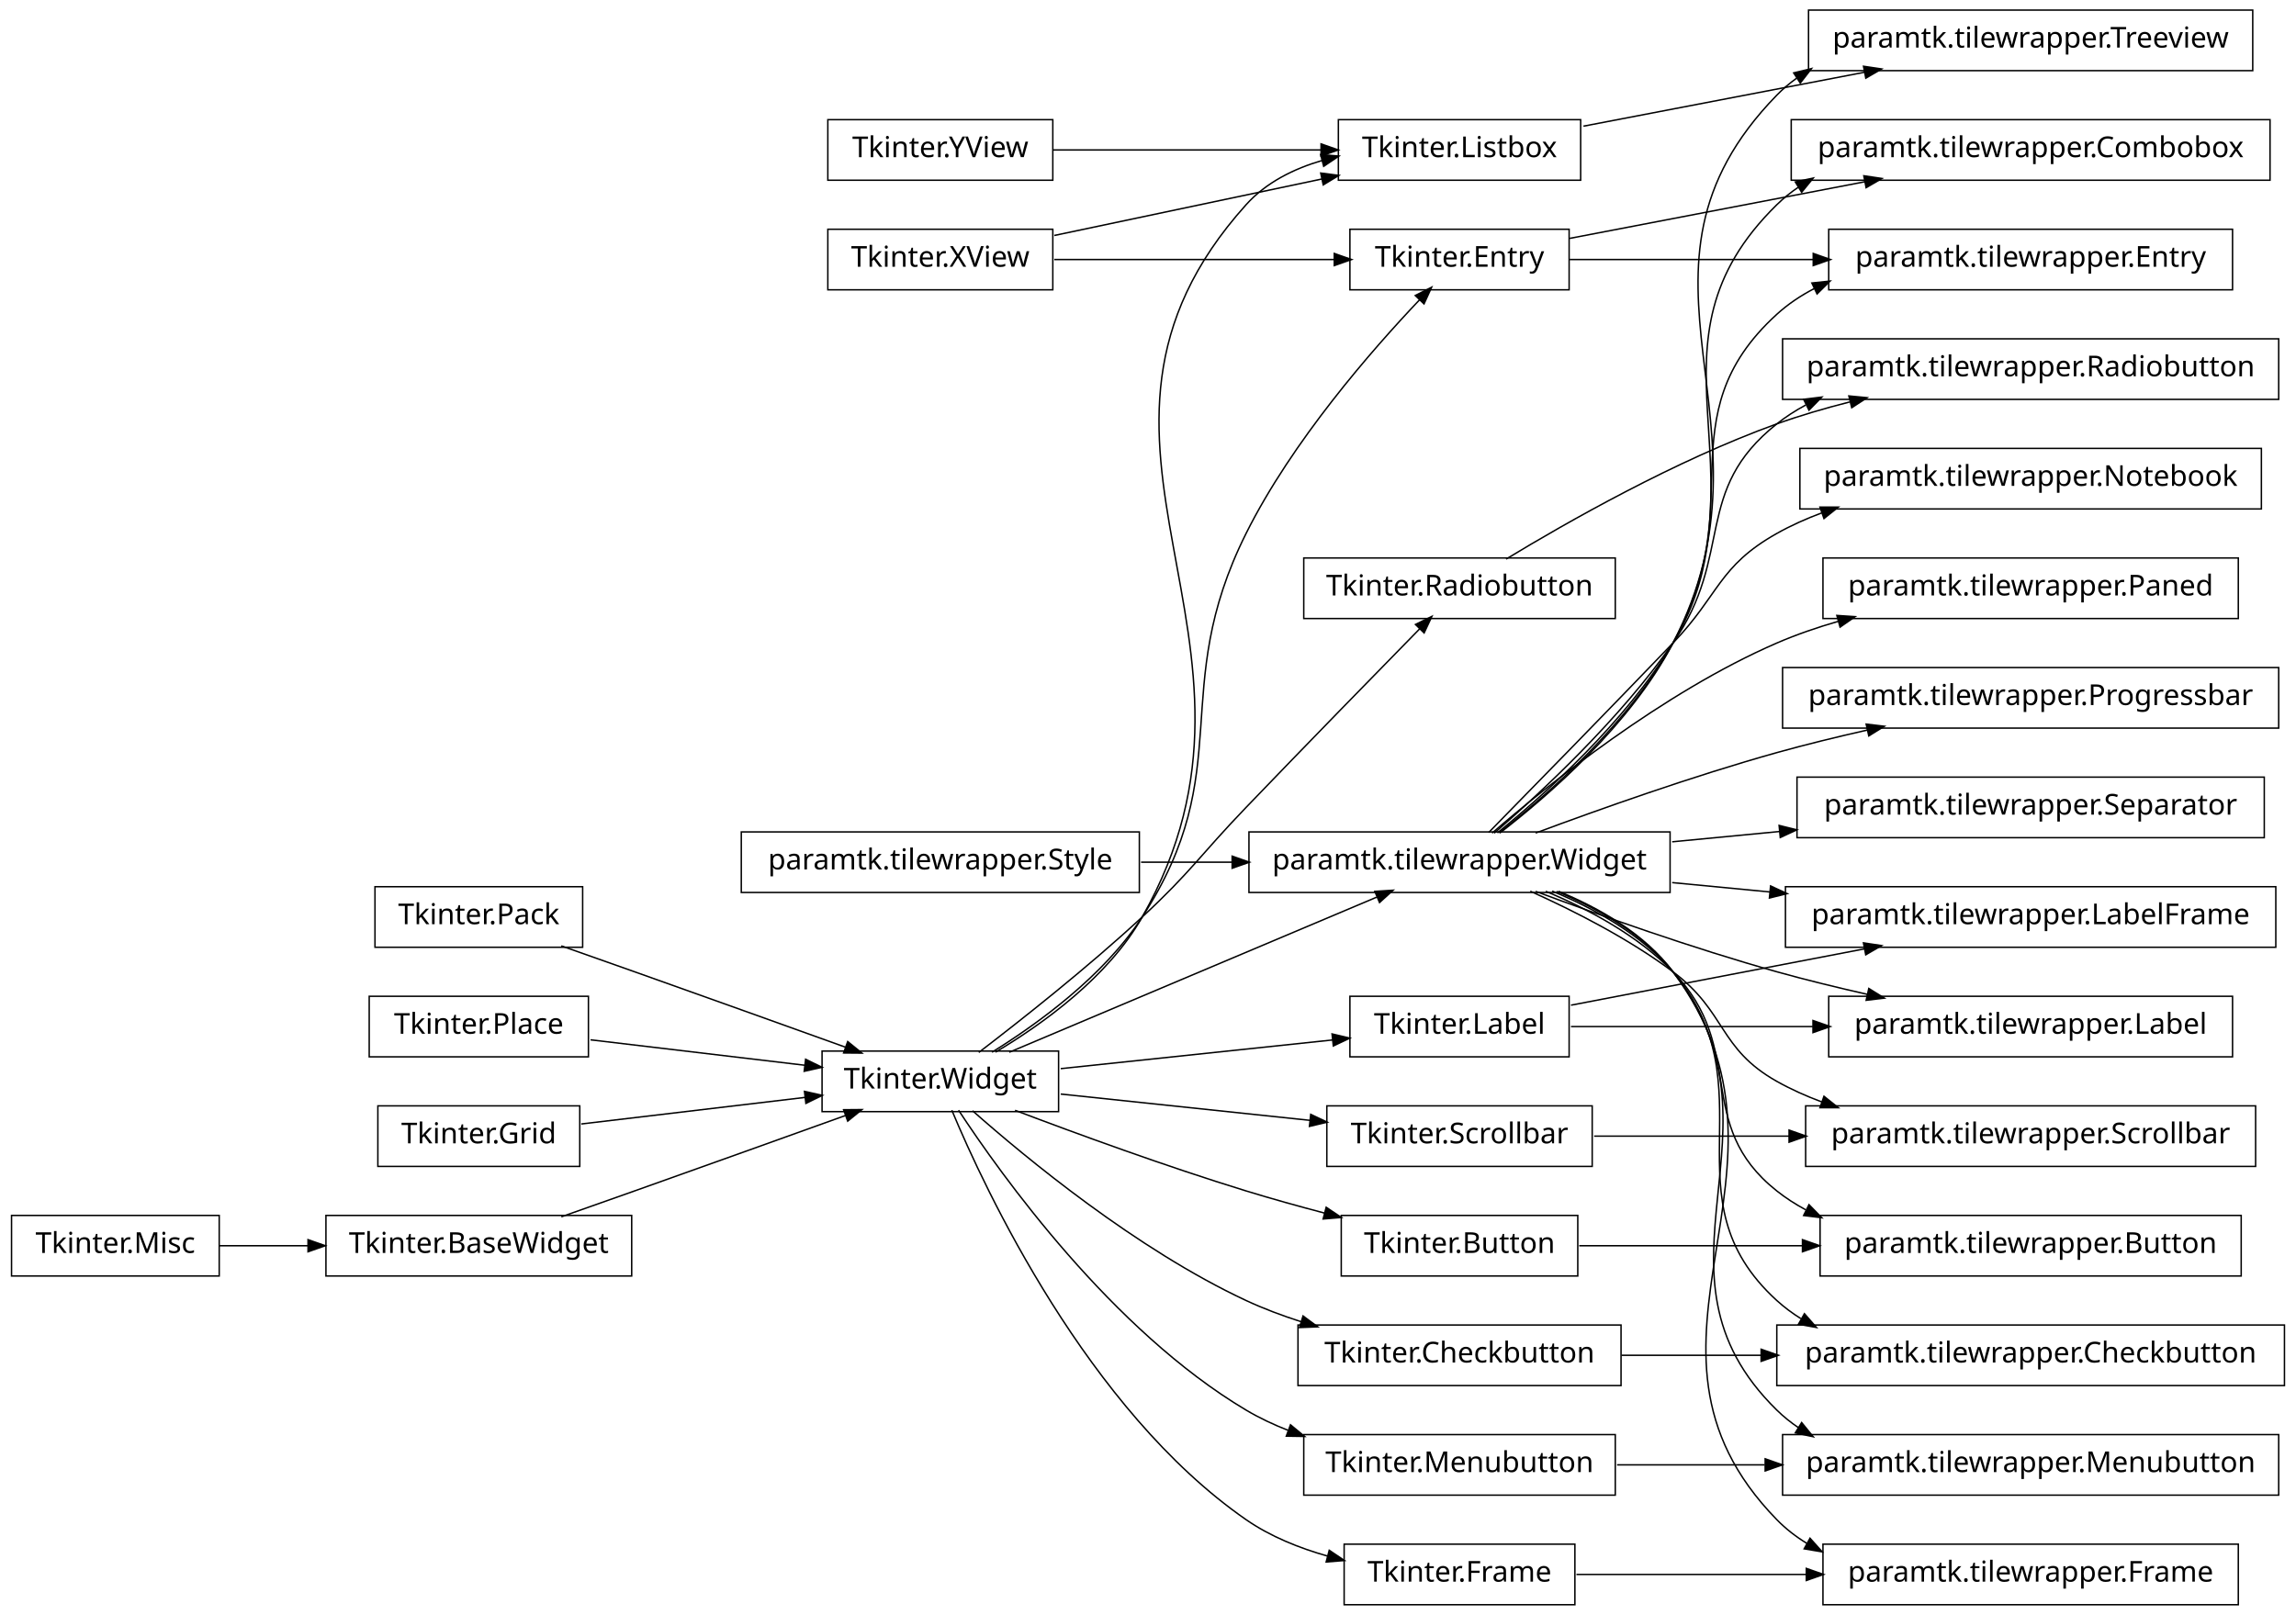
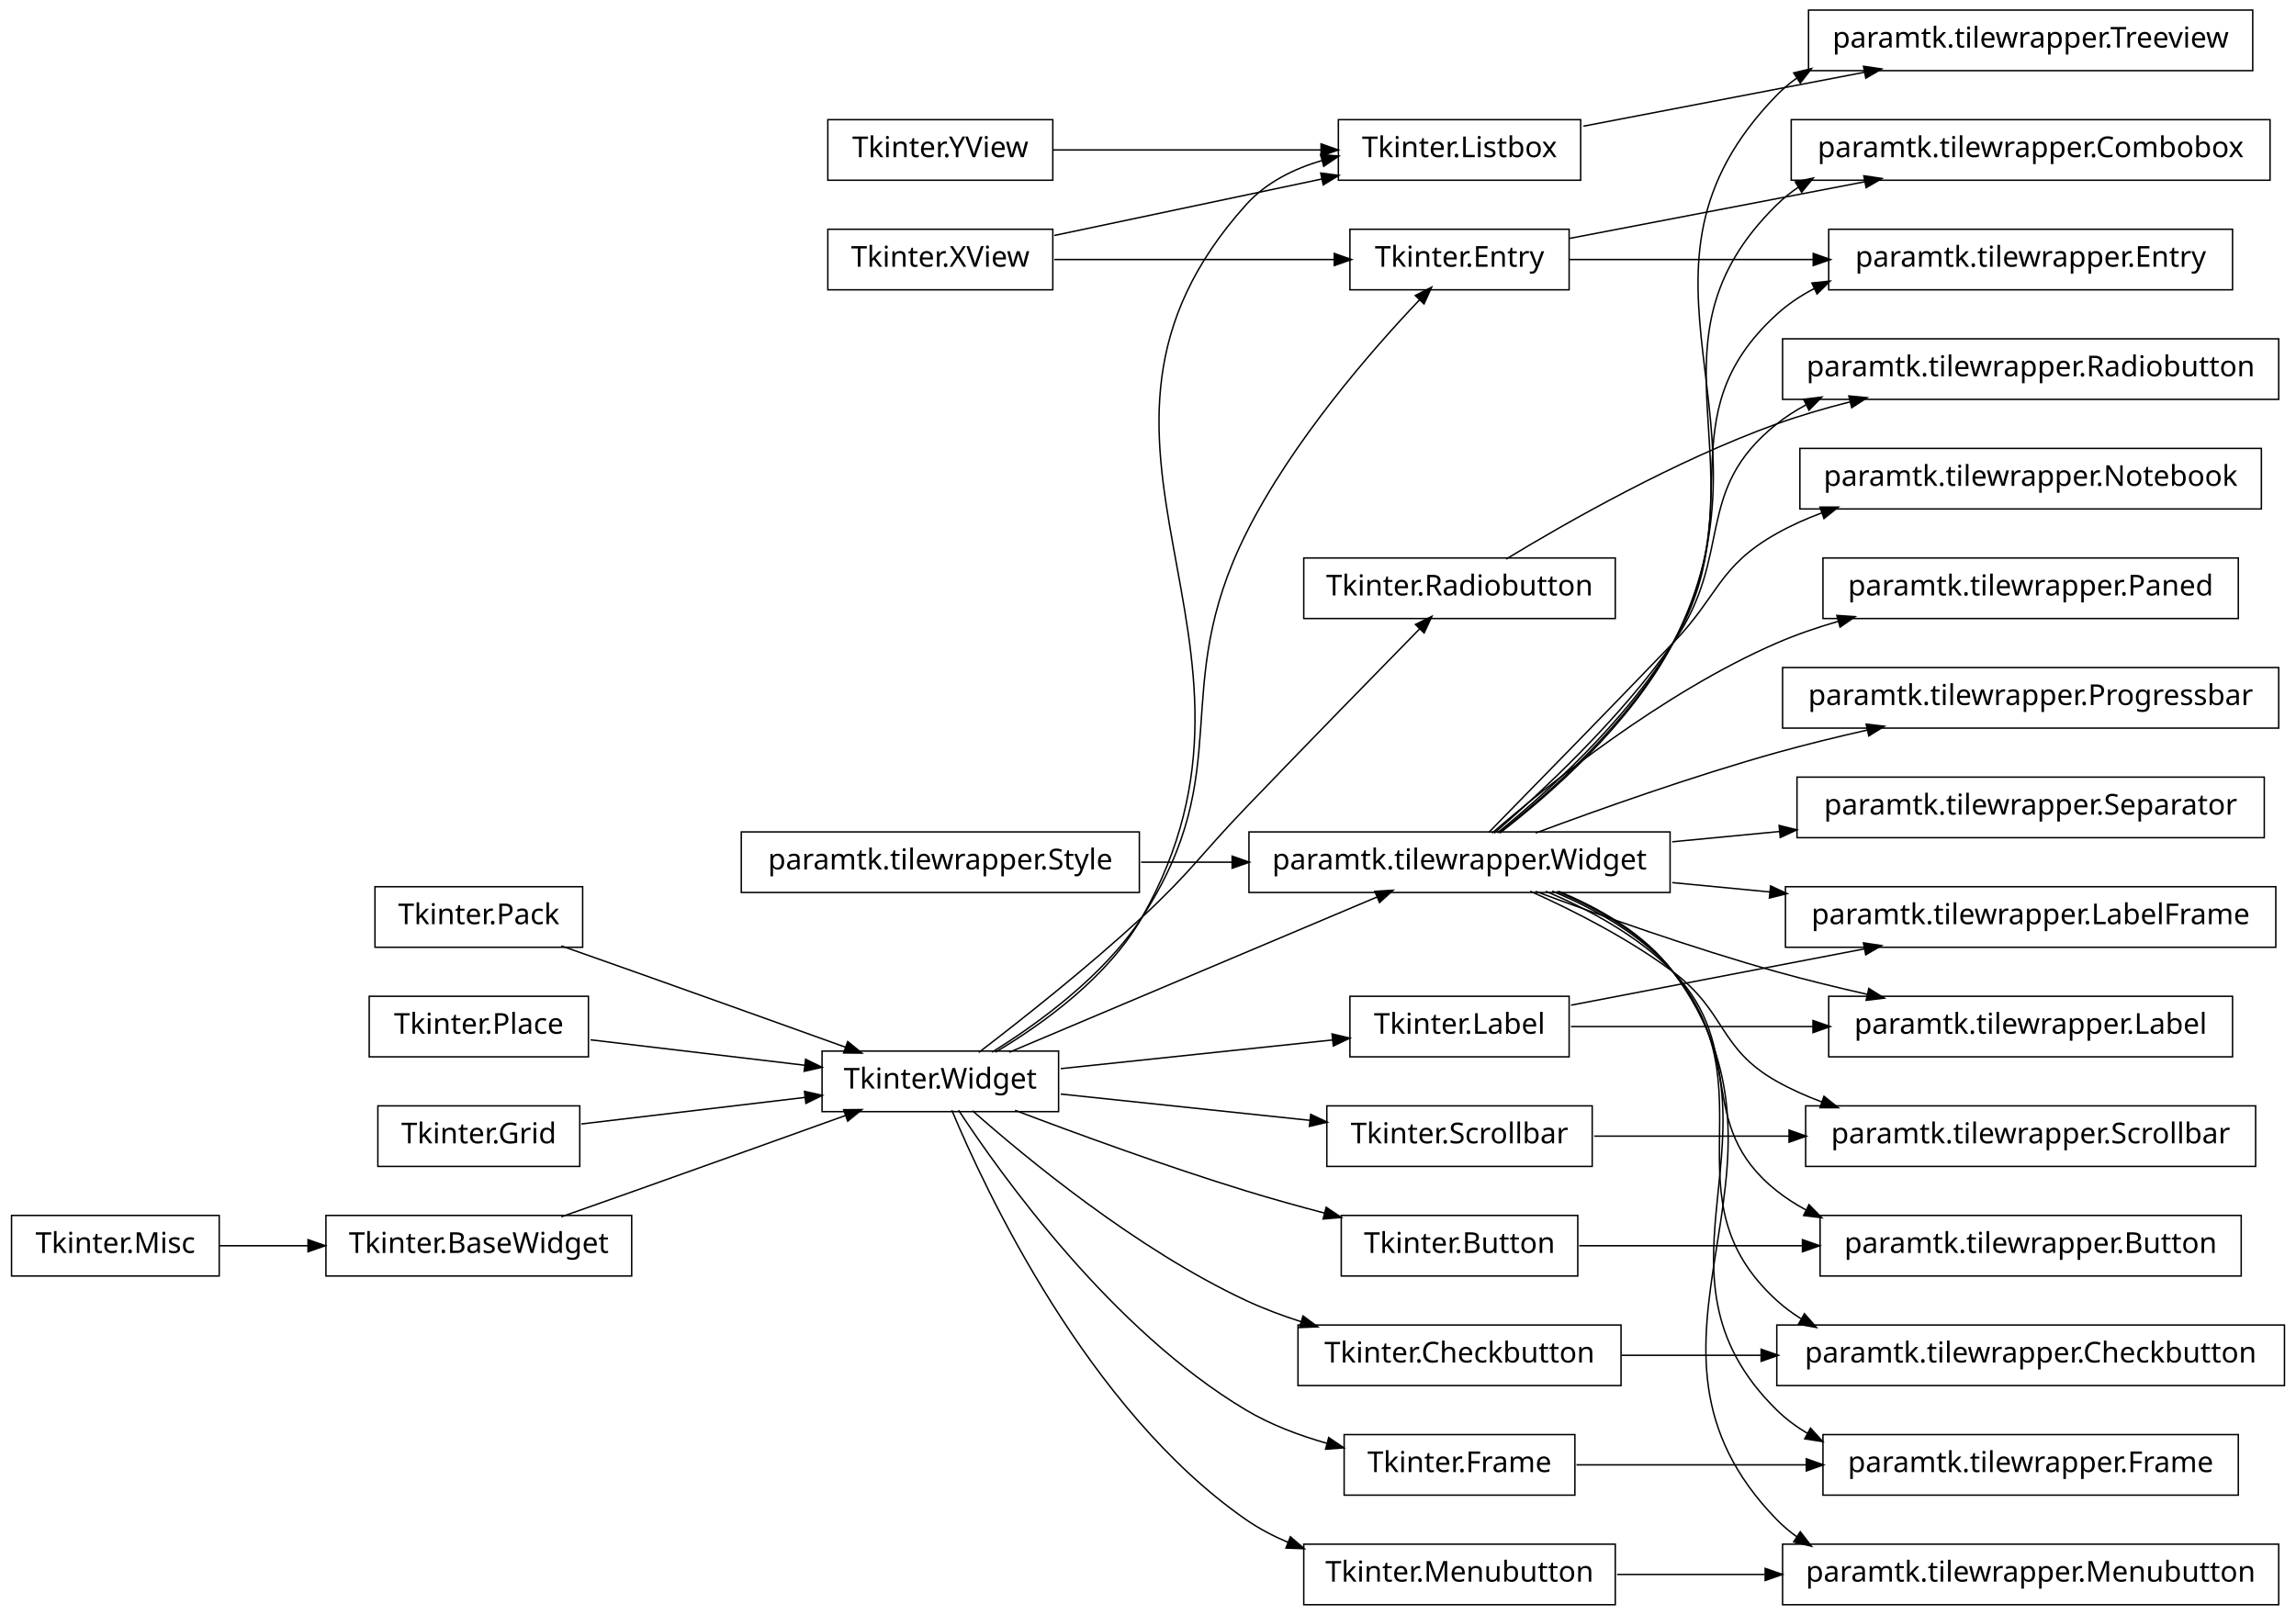
<svg xmlns="http://www.w3.org/2000/svg" width="796pt" height="560pt" viewBox="0.00 0.00 796.00 560.00">
  <g id="graph1" class="graph" transform="scale(1 1) rotate(0) translate(4 556)">
    <polygon fill="white" stroke="white" points="-4,5 -4,-556 793,-556 793,5 -4,5" />
    <g id="node1" class="node">
      <polygon fill="none" stroke="black" stroke-width="0.5" points="780,-400.5 620,-400.5 620,-379.5 780,-379.5 780,-400.5" />
      <text text-anchor="middle" x="700" y="-387.5" font-family="Vera" font-size="10.00">paramtk.tilewrapper.Notebook</text>
    </g>
    <g id="node2" class="node">
      <polygon fill="none" stroke="black" stroke-width="0.5" points="575,-267.5 429,-267.5 429,-246.5 575,-246.5 575,-267.5" />
      <text text-anchor="middle" x="502" y="-254.5" font-family="Vera" font-size="10.00">paramtk.tilewrapper.Widget</text>
    </g>
    <g id="edge2" class="edge">
      <path fill="none" stroke="black" stroke-width="0.5" d="M512.099,-267.282C526.387,-281.85 553.293,-309.358 576,-333 592.115,-349.779 591.725,-359.591 612,-371 616.902,-373.758 622.164,-376.116 627.589,-378.132" />
      <polygon fill="black" stroke="black" points="627.313,-379.89 632.611,-379.889 628.469,-376.586 627.313,-379.89" />
    </g>
    <g id="node4" class="node">
      <polygon fill="none" stroke="black" stroke-width="0.5" points="772,-362.5 628,-362.5 628,-341.5 772,-341.5 772,-362.5" />
      <text text-anchor="middle" x="700" y="-349.5" font-family="Vera" font-size="10.00">paramtk.tilewrapper.Paned</text>
    </g>
    <g id="edge4" class="edge">
      <path fill="none" stroke="black" stroke-width="0.5" d="M513.289,-267.092C532.265,-283.498 572.38,-315.845 612,-333 618.759,-335.927 626.012,-338.42 633.347,-340.54" />
      <polygon fill="black" stroke="black" points="633.148,-342.3 638.434,-341.948 634.082,-338.927 633.148,-342.3" />
    </g>
    <g id="node6" class="node">
      <polygon fill="none" stroke="black" stroke-width="0.5" points="786,-324.5 614,-324.5 614,-303.5 786,-303.5 786,-324.5" />
      <text text-anchor="middle" x="700" y="-311.5" font-family="Vera" font-size="10.00">paramtk.tilewrapper.Progressbar</text>
    </g>
    <g id="edge6" class="edge">
      <path fill="none" stroke="black" stroke-width="0.5" d="M528.391,-267.118C550.5,-275.351 583.007,-286.894 612,-295 622.09,-297.821 632.929,-300.467 643.434,-302.837" />
      <polygon fill="black" stroke="black" points="643.298,-304.6 648.559,-303.978 644.059,-301.183 643.298,-304.6" />
    </g>
    <g id="node9" class="node">
      <polygon fill="none" stroke="black" stroke-width="0.5" points="786,-438.5 614,-438.5 614,-417.5 786,-417.5 786,-438.5" />
      <text text-anchor="middle" x="700" y="-425.5" font-family="Vera" font-size="10.00">paramtk.tilewrapper.Radiobutton</text>
    </g>
    <g id="edge8" class="edge">
      <path fill="none" stroke="black" stroke-width="0.5" d="M514.014,-267.062C529.783,-280.737 557.611,-306.533 576,-333 597.326,-363.694 582.717,-385.775 612,-409 615.115,-411.471 618.48,-413.638 622.014,-415.538" />
      <polygon fill="black" stroke="black" points="621.673,-417.321 626.931,-417.966 623.223,-414.183 621.673,-417.321" />
    </g>
    <g id="node14" class="node">
      <polygon fill="none" stroke="black" stroke-width="0.5" points="785,-248.5 615,-248.5 615,-227.5 785,-227.5 785,-248.5" />
      <text text-anchor="middle" x="700" y="-235.5" font-family="Vera" font-size="10.00">paramtk.tilewrapper.LabelFrame</text>
    </g>
    <g id="edge12" class="edge">
      <path fill="none" stroke="black" stroke-width="0.5" d="M575.728,-249.925C586.788,-248.864 598.299,-247.759 609.657,-246.669" />
      <polygon fill="black" stroke="black" points="610.053,-248.389 614.863,-246.17 609.719,-244.905 610.053,-248.389" />
    </g>
    <g id="node18" class="node">
      <polygon fill="none" stroke="black" stroke-width="0.5" points="778,-172.5 622,-172.5 622,-151.5 778,-151.5 778,-172.5" />
      <text text-anchor="middle" x="700" y="-159.5" font-family="Vera" font-size="10.00">paramtk.tilewrapper.Scrollbar</text>
    </g>
    <g id="edge16" class="edge">
      <path fill="none" stroke="black" stroke-width="0.5" d="M526.531,-246.94C541.55,-240.182 560.748,-230.437 576,-219 594.613,-205.043 591.725,-192.409 612,-181 616.902,-178.242 622.164,-175.884 627.589,-173.868" />
      <polygon fill="black" stroke="black" points="628.469,-175.414 632.611,-172.111 627.313,-172.11 628.469,-175.414" />
    </g>
    <g id="node25" class="node">
      <polygon fill="none" stroke="black" stroke-width="0.5" points="781,-286.5 619,-286.5 619,-265.5 781,-265.5 781,-286.5" />
      <text text-anchor="middle" x="700" y="-273.5" font-family="Vera" font-size="10.00">paramtk.tilewrapper.Separator</text>
    </g>
    <g id="edge22" class="edge">
      <path fill="none" stroke="black" stroke-width="0.5" d="M575.728,-264.075C587.85,-265.238 600.514,-266.453 612.924,-267.644" />
      <polygon fill="black" stroke="black" points="613.08,-269.417 618.224,-268.153 613.414,-265.933 613.08,-269.417" />
    </g>
    <g id="node30" class="node">
      <polygon fill="none" stroke="black" stroke-width="0.5" points="777,-552.5 623,-552.5 623,-531.5 777,-531.5 777,-552.5" />
      <text text-anchor="middle" x="700" y="-539.5" font-family="Vera" font-size="10.00">paramtk.tilewrapper.Treeview</text>
    </g>
    <g id="edge26" class="edge">
      <path fill="none" stroke="black" stroke-width="0.5" d="M515.952,-267.102C533.003,-280.251 561.383,-304.899 576,-333 615.663,-409.248 552.003,-461.46 612,-523 614.114,-525.168 616.412,-527.117 618.854,-528.868" />
      <polygon fill="black" stroke="black" points="618.249,-530.56 623.397,-531.808 620.151,-527.622 618.249,-530.56" />
    </g>
    <g id="node38" class="node">
      <polygon fill="none" stroke="black" stroke-width="0.5" points="773,-134.5 627,-134.5 627,-113.5 773,-113.5 773,-134.5" />
      <text text-anchor="middle" x="700" y="-121.5" font-family="Vera" font-size="10.00">paramtk.tilewrapper.Button</text>
    </g>
    <g id="edge38" class="edge">
      <path fill="none" stroke="black" stroke-width="0.5" d="M531.89,-246.916C546.646,-240.729 563.843,-231.553 576,-219 602.002,-192.152 582.717,-166.225 612,-143 615.115,-140.529 618.48,-138.362 622.014,-136.462" />
      <polygon fill="black" stroke="black" points="623.223,-137.817 626.931,-134.034 621.673,-134.679 623.223,-137.817" />
    </g>
-     <g id="node55" class="node">
+     <g id="node56" class="node">
      <polygon fill="none" stroke="black" stroke-width="0.5" points="788,-96.5 612,-96.5 612,-75.5 788,-75.5 788,-96.5" />
      <text text-anchor="middle" x="700" y="-83.5" font-family="Vera" font-size="10.00">paramtk.tilewrapper.Checkbutton</text>
    </g>
-     <g id="edge58" class="edge">
+     <g id="edge60" class="edge">
      <path fill="none" stroke="black" stroke-width="0.5" d="M534.117,-246.976C548.706,-240.958 565.1,-231.911 576,-219 610.275,-178.401 572.719,-140.779 612,-105 614.578,-102.652 617.375,-100.568 620.334,-98.722" />
      <polygon fill="black" stroke="black" points="621.624,-100.001 625.108,-96.01 619.896,-96.958 621.624,-100.001" />
    </g>
-     <g id="node58" class="node">
+     <g id="node59" class="node">
      <polygon fill="none" stroke="black" stroke-width="0.5" points="783,-514.5 617,-514.5 617,-493.5 783,-493.5 783,-514.5" />
      <text text-anchor="middle" x="700" y="-501.5" font-family="Vera" font-size="10.00">paramtk.tilewrapper.Combobox</text>
    </g>
-     <g id="edge62" class="edge">
+     <g id="edge64" class="edge">
      <path fill="none" stroke="black" stroke-width="0.5" d="M515.748,-267.211C532.587,-280.473 560.75,-305.237 576,-333 609.425,-393.849 562.423,-436.401 612,-485 614.344,-487.298 616.895,-489.346 619.605,-491.171" />
      <polygon fill="black" stroke="black" points="618.808,-492.735 623.985,-493.858 620.638,-489.752 618.808,-492.735" />
    </g>
-     <g id="node61" class="node">
+     <g id="node63" class="node">
      <polygon fill="none" stroke="black" stroke-width="0.5" points="770,-476.5 630,-476.5 630,-455.5 770,-455.5 770,-476.5" />
      <text text-anchor="middle" x="700" y="-463.5" font-family="Vera" font-size="10.00">paramtk.tilewrapper.Entry</text>
    </g>
-     <g id="edge66" class="edge">
+     <g id="edge70" class="edge">
      <path fill="none" stroke="black" stroke-width="0.5" d="M515.135,-267.164C531.602,-280.562 559.648,-305.657 576,-333 603.271,-378.601 572.719,-411.221 612,-447 615.9,-450.552 620.301,-453.498 625.003,-455.936" />
      <polygon fill="black" stroke="black" points="624.531,-457.648 629.799,-458.207 626.029,-454.485 624.531,-457.648" />
    </g>
    <g id="node66" class="node">
      <polygon fill="none" stroke="black" stroke-width="0.5" points="770,-210.5 630,-210.5 630,-189.5 770,-189.5 770,-210.5" />
      <text text-anchor="middle" x="700" y="-197.5" font-family="Vera" font-size="10.00">paramtk.tilewrapper.Label</text>
    </g>
    <g id="edge74" class="edge">
      <path fill="none" stroke="black" stroke-width="0.5" d="M528.391,-246.882C550.5,-238.649 583.007,-227.106 612,-219 622.09,-216.179 632.929,-213.533 643.434,-211.163" />
      <polygon fill="black" stroke="black" points="644.059,-212.817 648.559,-210.022 643.298,-209.4 644.059,-212.817" />
    </g>
    <g id="node72" class="node">
-       <polygon fill="none" stroke="black" stroke-width="0.5" points="786,-58.5 614,-58.5 614,-37.5 786,-37.5 786,-58.5" />
-       <text text-anchor="middle" x="700" y="-45.5" font-family="Vera" font-size="10.00">paramtk.tilewrapper.Menubutton</text>
+       <polygon fill="none" stroke="black" stroke-width="0.5" points="772,-58.5 628,-58.5 628,-37.5 772,-37.5 772,-58.5" />
+       <text text-anchor="middle" x="700" y="-45.5" font-family="Vera" font-size="10.00">paramtk.tilewrapper.Frame</text>
    </g>
    <g id="edge82" class="edge">
-       <path fill="none" stroke="black" stroke-width="0.5" d="M535.675,-246.859C550.063,-240.914 565.848,-231.961 576,-219 618.81,-164.346 562.423,-115.599 612,-67 614.344,-64.702 616.895,-62.654 619.605,-60.829" />
-       <polygon fill="black" stroke="black" points="620.638,-62.248 623.985,-58.142 618.808,-59.265 620.638,-62.248" />
-     </g>
-     <g id="node75" class="node">
-       <polygon fill="none" stroke="black" stroke-width="0.5" points="772,-20.5 628,-20.5 628,0.5 772,0.5 772,-20.5" />
-       <text text-anchor="middle" x="700" y="-7.5" font-family="Vera" font-size="10.00">paramtk.tilewrapper.Frame</text>
+       <path fill="none" stroke="black" stroke-width="0.5" d="M535.675,-246.859C550.063,-240.914 565.848,-231.961 576,-219 618.81,-164.346 562.423,-115.599 612,-67 615.209,-63.854 618.807,-61.176 622.666,-58.899" />
+       <polygon fill="black" stroke="black" points="623.731,-60.313 627.309,-56.406 622.076,-57.229 623.731,-60.313" />
+     </g>
+     <g id="node76" class="node">
+       <polygon fill="none" stroke="black" stroke-width="0.5" points="786,-20.5 614,-20.5 614,0.5 786,0.5 786,-20.5" />
+       <text text-anchor="middle" x="700" y="-7.5" font-family="Vera" font-size="10.00">paramtk.tilewrapper.Menubutton</text>
    </g>
    <g id="edge86" class="edge">
-       <path fill="none" stroke="black" stroke-width="0.5" d="M536.329,-246.912C550.667,-241.008 566.23,-232.072 576,-219 627.453,-150.156 552.003,-90.54 612,-29 615.137,-25.782 618.679,-23.048 622.496,-20.729" />
-       <polygon fill="black" stroke="black" points="623.562,-22.14 627.095,-18.193 621.871,-19.075 623.562,-22.14" />
+       <path fill="none" stroke="black" stroke-width="0.5" d="M536.329,-246.912C550.667,-241.008 566.23,-232.072 576,-219 627.453,-150.156 552.003,-90.54 612,-29 614.114,-26.832 616.412,-24.883 618.854,-23.132" />
+       <polygon fill="black" stroke="black" points="620.151,-24.378 623.397,-20.192 618.249,-21.44 620.151,-24.378" />
    </g>
    <g id="node8" class="node">
      <polygon fill="none" stroke="black" stroke-width="0.5" points="198,-248.5 126,-248.5 126,-227.5 198,-227.5 198,-248.5" />
      <text text-anchor="middle" x="162" y="-235.5" font-family="Vera" font-size="10.00">Tkinter.Pack</text>
    </g>
    <g id="node23" class="node">
      <polygon fill="none" stroke="black" stroke-width="0.5" points="363,-191.5 281,-191.5 281,-170.5 363,-170.5 363,-191.5" />
      <text text-anchor="middle" x="322" y="-178.5" font-family="Vera" font-size="10.00">Tkinter.Widget</text>
    </g>
    <g id="edge32" class="edge">
      <path fill="none" stroke="black" stroke-width="0.5" d="M190.596,-227.974C198.802,-225.087 207.759,-221.927 216,-219 240.559,-210.277 268.285,-200.335 289.22,-192.808" />
      <polygon fill="black" stroke="black" points="290.006,-194.385 294.119,-191.046 288.821,-191.091 290.006,-194.385" />
    </g>
    <g id="node11" class="node">
      <polygon fill="none" stroke="black" stroke-width="0.5" points="556,-362.5 448,-362.5 448,-341.5 556,-341.5 556,-362.5" />
      <text text-anchor="middle" x="502" y="-349.5" font-family="Vera" font-size="10.00">Tkinter.Radiobutton</text>
    </g>
    <g id="edge10" class="edge">
      <path fill="none" stroke="black" stroke-width="0.5" d="M518.15,-362.117C539.061,-374.801 576.987,-396.403 612,-409 620.038,-411.892 628.655,-414.415 637.238,-416.595" />
      <polygon fill="black" stroke="black" points="637.298,-418.412 642.572,-417.909 638.135,-415.014 637.298,-418.412" />
    </g>
    <g id="node13" class="node">
      <polygon fill="none" stroke="black" stroke-width="0.5" points="200,-210.5 124,-210.5 124,-189.5 200,-189.5 200,-210.5" />
      <text text-anchor="middle" x="162" y="-197.5" font-family="Vera" font-size="10.00">Tkinter.Place</text>
    </g>
    <g id="edge34" class="edge">
      <path fill="none" stroke="black" stroke-width="0.5" d="M200.732,-195.401C223.181,-192.735 251.601,-189.36 275.284,-186.548" />
      <polygon fill="black" stroke="black" points="275.503,-188.284 280.262,-185.956 275.091,-184.808 275.503,-188.284" />
    </g>
    <g id="node16" class="node">
      <polygon fill="none" stroke="black" stroke-width="0.5" points="540,-210.5 464,-210.5 464,-189.5 540,-189.5 540,-210.5" />
      <text text-anchor="middle" x="502" y="-197.5" font-family="Vera" font-size="10.00">Tkinter.Label</text>
    </g>
    <g id="edge14" class="edge">
      <path fill="none" stroke="black" stroke-width="0.5" d="M540.646,-207.417C569.597,-212.973 609.681,-220.666 642.404,-226.946" />
      <polygon fill="black" stroke="black" points="642.35,-228.718 647.59,-227.942 643.01,-225.28 642.35,-228.718" />
    </g>
    <g id="edge76" class="edge">
      <path fill="none" stroke="black" stroke-width="0.5" d="M540.646,-200C564.485,-200 595.873,-200 624.483,-200" />
      <polygon fill="black" stroke="black" points="624.791,-201.75 629.791,-200 624.791,-198.25 624.791,-201.75" />
    </g>
    <g id="node20" class="node">
      <polygon fill="none" stroke="black" stroke-width="0.5" points="548,-172.5 456,-172.5 456,-151.5 548,-151.5 548,-172.5" />
      <text text-anchor="middle" x="502" y="-159.5" font-family="Vera" font-size="10.00">Tkinter.Scrollbar</text>
    </g>
    <g id="edge18" class="edge">
      <path fill="none" stroke="black" stroke-width="0.5" d="M548.673,-162C568.868,-162 593.14,-162 616.273,-162" />
      <polygon fill="black" stroke="black" points="616.5,-163.75 621.5,-162 616.5,-160.25 616.5,-163.75" />
    </g>
    <g id="node22" class="node">
      <polygon fill="none" stroke="black" stroke-width="0.5" points="197,-172.5 127,-172.5 127,-151.5 197,-151.5 197,-172.5" />
      <text text-anchor="middle" x="162" y="-159.5" font-family="Vera" font-size="10.00">Tkinter.Grid</text>
    </g>
    <g id="edge36" class="edge">
      <path fill="none" stroke="black" stroke-width="0.5" d="M197.509,-166.217C220.372,-168.932 250.344,-172.491 275.15,-175.437" />
      <polygon fill="black" stroke="black" points="275.189,-177.203 280.36,-176.055 275.601,-173.728 275.189,-177.203" />
    </g>
-     <g id="edge42" class="edge">
+     <g id="edge44" class="edge">
      <path fill="none" stroke="black" stroke-width="0.5" d="M345.903,-191.092C378.807,-204.985 437.983,-229.971 473.26,-244.865" />
      <polygon fill="black" stroke="black" points="472.998,-246.654 478.285,-246.987 474.36,-243.43 472.998,-246.654" />
    </g>
-     <g id="edge72" class="edge">
+     <g id="edge68" class="edge">
      <path fill="none" stroke="black" stroke-width="0.5" d="M335.323,-191.021C349.729,-202.043 373.157,-220.52 392,-238 409.056,-253.822 411.885,-259.221 428,-276 448.933,-297.795 473.434,-322.875 488.329,-338.074" />
      <polygon fill="black" stroke="black" points="487.151,-339.372 491.901,-341.718 489.65,-336.922 487.151,-339.372" />
    </g>
    <g id="edge20" class="edge">
      <path fill="none" stroke="black" stroke-width="0.5" d="M363.748,-185.407C392.004,-188.389 429.268,-192.323 457.988,-195.354" />
      <polygon fill="black" stroke="black" points="458.091,-197.125 463.247,-195.909 458.459,-193.644 458.091,-197.125" />
    </g>
    <g id="edge78" class="edge">
      <path fill="none" stroke="black" stroke-width="0.5" d="M363.748,-176.593C389.559,-173.869 422.888,-170.351 450.354,-167.451" />
      <polygon fill="black" stroke="black" points="450.623,-169.183 455.411,-166.918 450.255,-165.702 450.623,-169.183" />
    </g>
    <g id="node32" class="node">
      <polygon fill="none" stroke="black" stroke-width="0.5" points="544,-514.5 460,-514.5 460,-493.5 544,-493.5 544,-514.5" />
      <text text-anchor="middle" x="502" y="-501.5" font-family="Vera" font-size="10.00">Tkinter.Listbox</text>
    </g>
-     <g id="edge48" class="edge">
+     <g id="edge50" class="edge">
      <path fill="none" stroke="black" stroke-width="0.5" d="M341.13,-191.128C357.475,-200.858 380.168,-217.144 392,-238 446.744,-334.49 353.846,-402.488 428,-485 434.934,-492.715 444.537,-497.49 454.531,-500.4" />
      <polygon fill="black" stroke="black" points="454.179,-502.117 459.459,-501.684 455.062,-498.73 454.179,-502.117" />
    </g>
    <g id="node40" class="node">
      <polygon fill="none" stroke="black" stroke-width="0.5" points="543,-134.5 461,-134.5 461,-113.5 543,-113.5 543,-134.5" />
      <text text-anchor="middle" x="502" y="-121.5" font-family="Vera" font-size="10.00">Tkinter.Button</text>
    </g>
-     <g id="edge70" class="edge">
+     <g id="edge42" class="edge">
      <path fill="none" stroke="black" stroke-width="0.5" d="M347.911,-170.949C369.234,-162.863 400.34,-151.489 428,-143 436.773,-140.308 446.209,-137.683 455.309,-135.285" />
      <polygon fill="black" stroke="black" points="455.927,-136.933 460.324,-133.978 455.044,-133.546 455.927,-136.933" />
    </g>
-     <g id="node45" class="node">
+     <g id="node46" class="node">
      <polygon fill="none" stroke="black" stroke-width="0.5" points="558,-96.5 446,-96.5 446,-75.5 558,-75.5 558,-96.5" />
      <text text-anchor="middle" x="502" y="-83.5" font-family="Vera" font-size="10.00">Tkinter.Checkbutton</text>
    </g>
-     <g id="edge46" class="edge">
+     <g id="edge48" class="edge">
      <path fill="none" stroke="black" stroke-width="0.5" d="M333.178,-170.793C351.587,-154.517 390.039,-122.717 428,-105 434.034,-102.184 440.547,-99.741 447.12,-97.635" />
      <polygon fill="black" stroke="black" points="447.885,-99.23 452.15,-96.088 446.857,-95.885 447.885,-99.23" />
    </g>
-     <g id="node52" class="node">
+     <g id="node53" class="node">
      <polygon fill="none" stroke="black" stroke-width="0.5" points="540,-476.5 464,-476.5 464,-455.5 540,-455.5 540,-476.5" />
      <text text-anchor="middle" x="502" y="-463.5" font-family="Vera" font-size="10.00">Tkinter.Entry</text>
    </g>
-     <g id="edge54" class="edge">
+     <g id="edge56" class="edge">
      <path fill="none" stroke="black" stroke-width="0.5" d="M339.913,-191.102C355.9,-201.028 378.771,-217.626 392,-238 425.348,-289.362 400.646,-316.211 428,-371 443.975,-402.997 471.642,-434.65 488.243,-452.133" />
      <polygon fill="black" stroke="black" points="487.085,-453.454 491.81,-455.85 489.611,-451.031 487.085,-453.454" />
    </g>
    <g id="node70" class="node">
-       <polygon fill="none" stroke="black" stroke-width="0.5" points="556,-58.5 448,-58.5 448,-37.5 556,-37.5 556,-58.5" />
-       <text text-anchor="middle" x="502" y="-45.5" font-family="Vera" font-size="10.00">Tkinter.Menubutton</text>
+       <polygon fill="none" stroke="black" stroke-width="0.5" points="556,-20.5 448,-20.5 448,0.5 556,0.5 556,-20.5" />
+       <text text-anchor="middle" x="502" y="-7.5" font-family="Vera" font-size="10.00">Tkinter.Menubutton</text>
    </g>
    <g id="edge80" class="edge">
-       <path fill="none" stroke="black" stroke-width="0.5" d="M328.329,-170.988C342.978,-148.668 381.544,-94.629 428,-67 432.626,-64.249 437.645,-61.892 442.815,-59.875" />
-       <polygon fill="black" stroke="black" points="443.511,-61.484 447.6,-58.115 442.303,-58.199 443.511,-61.484" />
-     </g>
-     <g id="node77" class="node">
-       <polygon fill="none" stroke="black" stroke-width="0.5" points="542,-20.5 462,-20.5 462,0.5 542,0.5 542,-20.5" />
-       <text text-anchor="middle" x="502" y="-7.5" font-family="Vera" font-size="10.00">Tkinter.Frame</text>
+       <path fill="none" stroke="black" stroke-width="0.5" d="M325.984,-170.996C337.406,-143.649 373.02,-67.147 428,-29 432.505,-25.874 437.486,-23.262 442.67,-21.08" />
+       <polygon fill="black" stroke="black" points="443.464,-22.648 447.481,-19.194 442.187,-19.389 443.464,-22.648" />
+     </g>
+     <g id="node74" class="node">
+       <polygon fill="none" stroke="black" stroke-width="0.5" points="542,-58.5 462,-58.5 462,-37.5 542,-37.5 542,-58.5" />
+       <text text-anchor="middle" x="502" y="-45.5" font-family="Vera" font-size="10.00">Tkinter.Frame</text>
    </g>
    <g id="edge90" class="edge">
-       <path fill="none" stroke="black" stroke-width="0.5" d="M325.984,-170.996C337.406,-143.649 373.02,-67.147 428,-29 436.429,-23.152 446.519,-19.103 456.497,-16.3" />
-       <polygon fill="black" stroke="black" points="456.986,-17.982 461.379,-15.022 456.099,-14.596 456.986,-17.982" />
+       <path fill="none" stroke="black" stroke-width="0.5" d="M328.329,-170.988C342.978,-148.668 381.544,-94.629 428,-67 436.543,-61.919 446.425,-58.185 456.131,-55.444" />
+       <polygon fill="black" stroke="black" points="456.801,-57.077 461.182,-54.1 455.9,-53.695 456.801,-57.077" />
    </g>
    <g id="node27" class="node">
      <polygon fill="none" stroke="black" stroke-width="0.5" points="215,-134.5 109,-134.5 109,-113.5 215,-113.5 215,-134.5" />
      <text text-anchor="middle" x="162" y="-121.5" font-family="Vera" font-size="10.00">Tkinter.BaseWidget</text>
    </g>
    <g id="edge30" class="edge">
      <path fill="none" stroke="black" stroke-width="0.5" d="M190.596,-134.026C198.802,-136.913 207.759,-140.073 216,-143 240.559,-151.723 268.285,-161.665 289.22,-169.192" />
      <polygon fill="black" stroke="black" points="288.821,-170.909 294.119,-170.954 290.006,-167.615 288.821,-170.909" />
    </g>
    <g id="node28" class="node">
      <polygon fill="none" stroke="black" stroke-width="0.5" points="72,-134.5 2.84217e-14,-134.5 0,-113.5 72,-113.5 72,-134.5" />
      <text text-anchor="middle" x="36" y="-121.5" font-family="Vera" font-size="10.00">Tkinter.Misc</text>
    </g>
    <g id="edge24" class="edge">
      <path fill="none" stroke="black" stroke-width="0.5" d="M72.106,-124C81.731,-124 92.385,-124 102.895,-124" />
      <polygon fill="black" stroke="black" points="103.038,-125.75 108.038,-124 103.038,-122.25 103.038,-125.75" />
    </g>
    <g id="edge28" class="edge">
      <path fill="none" stroke="black" stroke-width="0.5" d="M544.963,-512.245C573.573,-517.736 611.492,-525.014 642.668,-530.997" />
      <polygon fill="black" stroke="black" points="642.371,-532.722 647.611,-531.946 643.031,-529.285 642.371,-532.722" />
    </g>
    <g id="edge40" class="edge">
      <path fill="none" stroke="black" stroke-width="0.5" d="M543.507,-124C565.939,-124 594.397,-124 620.876,-124" />
      <polygon fill="black" stroke="black" points="621.143,-125.75 626.143,-124 621.143,-122.25 621.143,-125.75" />
    </g>
-     <g id="node42" class="node">
+     <g id="node44" class="node">
      <polygon fill="none" stroke="black" stroke-width="0.5" points="391,-267.5 253,-267.5 253,-246.5 391,-246.5 391,-267.5" />
      <text text-anchor="middle" x="322" y="-254.5" font-family="Vera" font-size="10.00">paramtk.tilewrapper.Style</text>
    </g>
-     <g id="edge44" class="edge">
+     <g id="edge46" class="edge">
      <path fill="none" stroke="black" stroke-width="0.5" d="M391.593,-257C401.965,-257 412.719,-257 423.263,-257" />
      <polygon fill="black" stroke="black" points="423.42,-258.75 428.42,-257 423.42,-255.25 423.42,-258.75" />
    </g>
-     <g id="edge60" class="edge">
+     <g id="edge62" class="edge">
      <path fill="none" stroke="black" stroke-width="0.5" d="M558.209,-86C573.337,-86 590.115,-86 606.68,-86" />
      <polygon fill="black" stroke="black" points="606.812,-87.75 611.812,-86 606.812,-84.25 606.812,-87.75" />
    </g>
-     <g id="node48" class="node">
+     <g id="node49" class="node">
      <polygon fill="none" stroke="black" stroke-width="0.5" points="361,-476.5 283,-476.5 283,-455.5 361,-455.5 361,-476.5" />
      <text text-anchor="middle" x="322" y="-463.5" font-family="Vera" font-size="10.00">Tkinter.XView</text>
    </g>
-     <g id="edge50" class="edge">
+     <g id="edge52" class="edge">
      <path fill="none" stroke="black" stroke-width="0.5" d="M361.502,-474.339C388.894,-480.122 425.513,-487.853 454.499,-493.972" />
      <polygon fill="black" stroke="black" points="454.196,-495.696 459.449,-495.017 454.919,-492.272 454.196,-495.696" />
    </g>
-     <g id="edge56" class="edge">
+     <g id="edge58" class="edge">
      <path fill="none" stroke="black" stroke-width="0.5" d="M361.502,-466C390.263,-466 429.198,-466 458.787,-466" />
      <polygon fill="black" stroke="black" points="458.825,-467.75 463.825,-466 458.825,-464.25 458.825,-467.75" />
    </g>
-     <g id="node50" class="node">
+     <g id="node51" class="node">
      <polygon fill="none" stroke="black" stroke-width="0.5" points="361,-514.5 283,-514.5 283,-493.5 361,-493.5 361,-514.5" />
      <text text-anchor="middle" x="322" y="-501.5" font-family="Vera" font-size="10.00">Tkinter.YView</text>
    </g>
-     <g id="edge52" class="edge">
+     <g id="edge54" class="edge">
      <path fill="none" stroke="black" stroke-width="0.5" d="M361.057,-504C388.312,-504 424.861,-504 453.91,-504" />
      <polygon fill="black" stroke="black" points="454.243,-505.75 459.243,-504 454.243,-502.25 454.243,-505.75" />
    </g>
-     <g id="edge64" class="edge">
+     <g id="edge66" class="edge">
      <path fill="none" stroke="black" stroke-width="0.5" d="M540.176,-473.327C569.19,-478.895 609.584,-486.647 642.503,-492.965" />
      <polygon fill="black" stroke="black" points="642.479,-494.742 647.719,-493.966 643.138,-491.305 642.479,-494.742" />
    </g>
-     <g id="edge68" class="edge">
+     <g id="edge72" class="edge">
      <path fill="none" stroke="black" stroke-width="0.5" d="M540.176,-466C564.085,-466 595.721,-466 624.534,-466" />
      <polygon fill="black" stroke="black" points="624.879,-467.75 629.879,-466 624.879,-464.25 624.879,-467.75" />
    </g>
+     <g id="edge88" class="edge">
+       <path fill="none" stroke="black" stroke-width="0.5" d="M556.629,-10C572.5,-10 590.29,-10 607.795,-10" />
+       <polygon fill="black" stroke="black" points="608.216,-11.75 613.216,-10 608.216,-8.25 608.216,-11.75" />
+     </g>
    <g id="edge84" class="edge">
-       <path fill="none" stroke="black" stroke-width="0.5" d="M556.629,-48C572.5,-48 590.29,-48 607.795,-48" />
-       <polygon fill="black" stroke="black" points="608.216,-49.75 613.216,-48 608.216,-46.25 608.216,-49.75" />
-     </g>
-     <g id="edge88" class="edge">
-       <path fill="none" stroke="black" stroke-width="0.5" d="M542.546,-10C565.552,-10 595.12,-10 622.409,-10" />
-       <polygon fill="black" stroke="black" points="622.475,-11.75 627.475,-10 622.475,-8.25 622.475,-11.75" />
+       <path fill="none" stroke="black" stroke-width="0.5" d="M542.546,-48C565.552,-48 595.12,-48 622.409,-48" />
+       <polygon fill="black" stroke="black" points="622.475,-49.75 627.475,-48 622.475,-46.25 622.475,-49.75" />
    </g>
  </g>
</svg>
